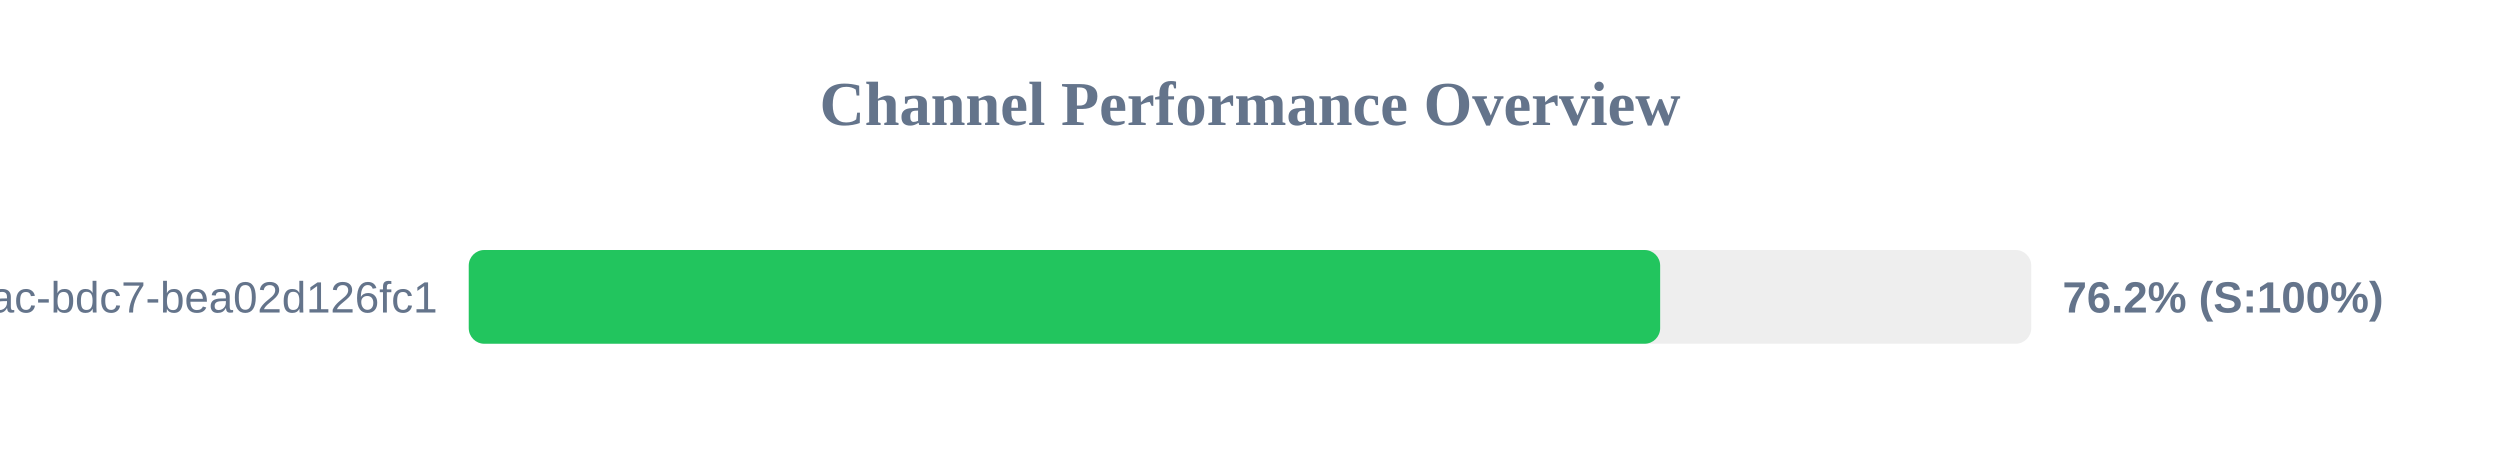
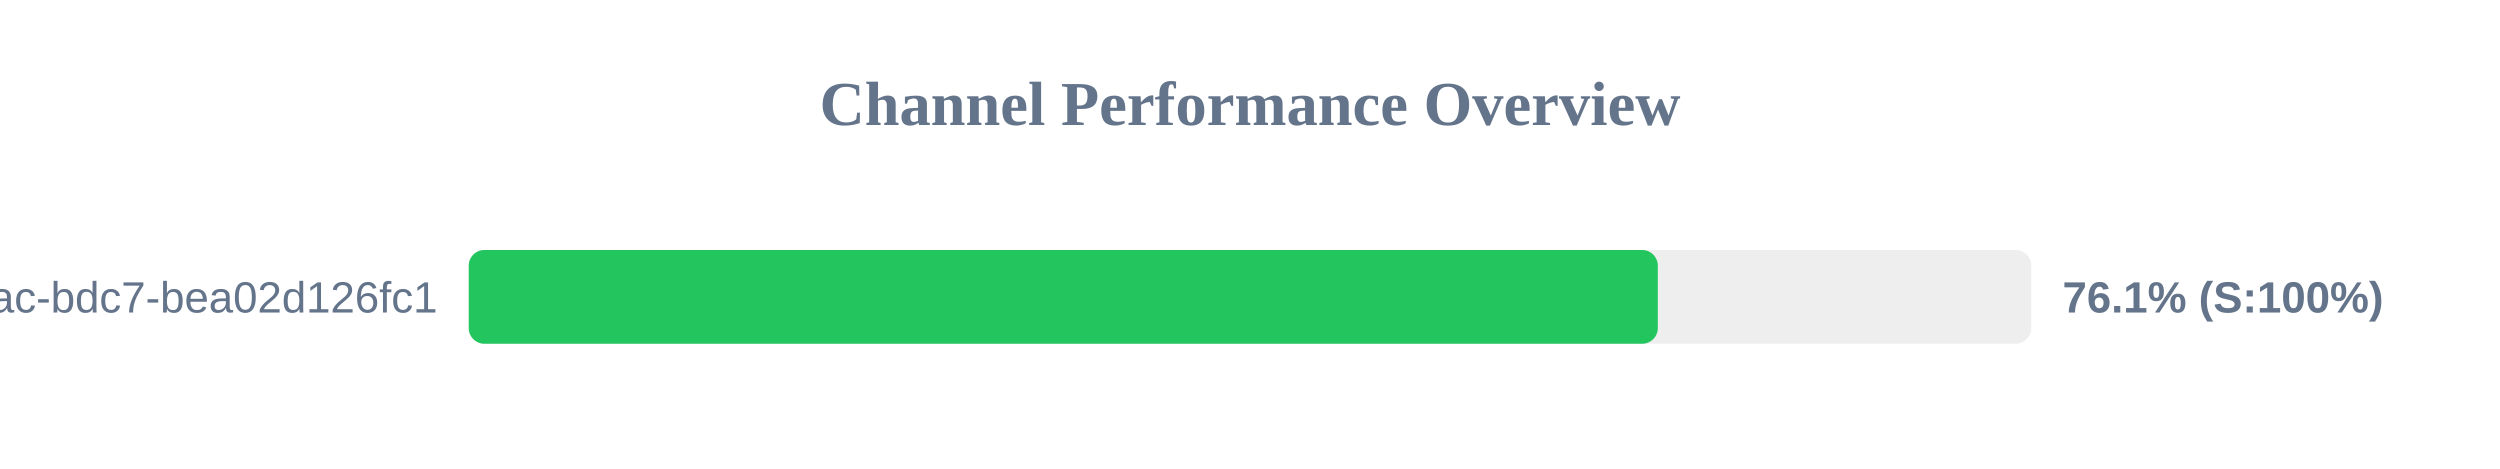
<svg xmlns="http://www.w3.org/2000/svg" width="800" height="150" version="1.1">
  <style>
        .row { font: 14px Arial; fill: #64748b; }
        .score { font: bold 14px Arial; fill: #64748b; }
    </style>
  <text x="400" y="40" text-anchor="middle" font-size="20px" font-weight="bold" fill="#64748b">Channel Performance Overview</text>
  <rect x="150" y="80" width="500" height="30" fill="#eee" rx="5" />
-   <rect x="150" y="80" width="381.25" height="30" fill="#22c55e" rx="5" />
+   <rect x="150" y="80" width="380.5" height="30" fill="#22c55e" rx="5" />
  <text x="140" y="100" text-anchor="end" class="row">?uuid=e31ad3e6-e341-42ac-bdc7-bea02d126fc1</text>
-   <text x="660" y="100" text-anchor="start" class="score">76.2% (S:100%)</text>
+   <text x="660" y="100" text-anchor="start" class="score">76.1% (S:100%)</text>
</svg>
